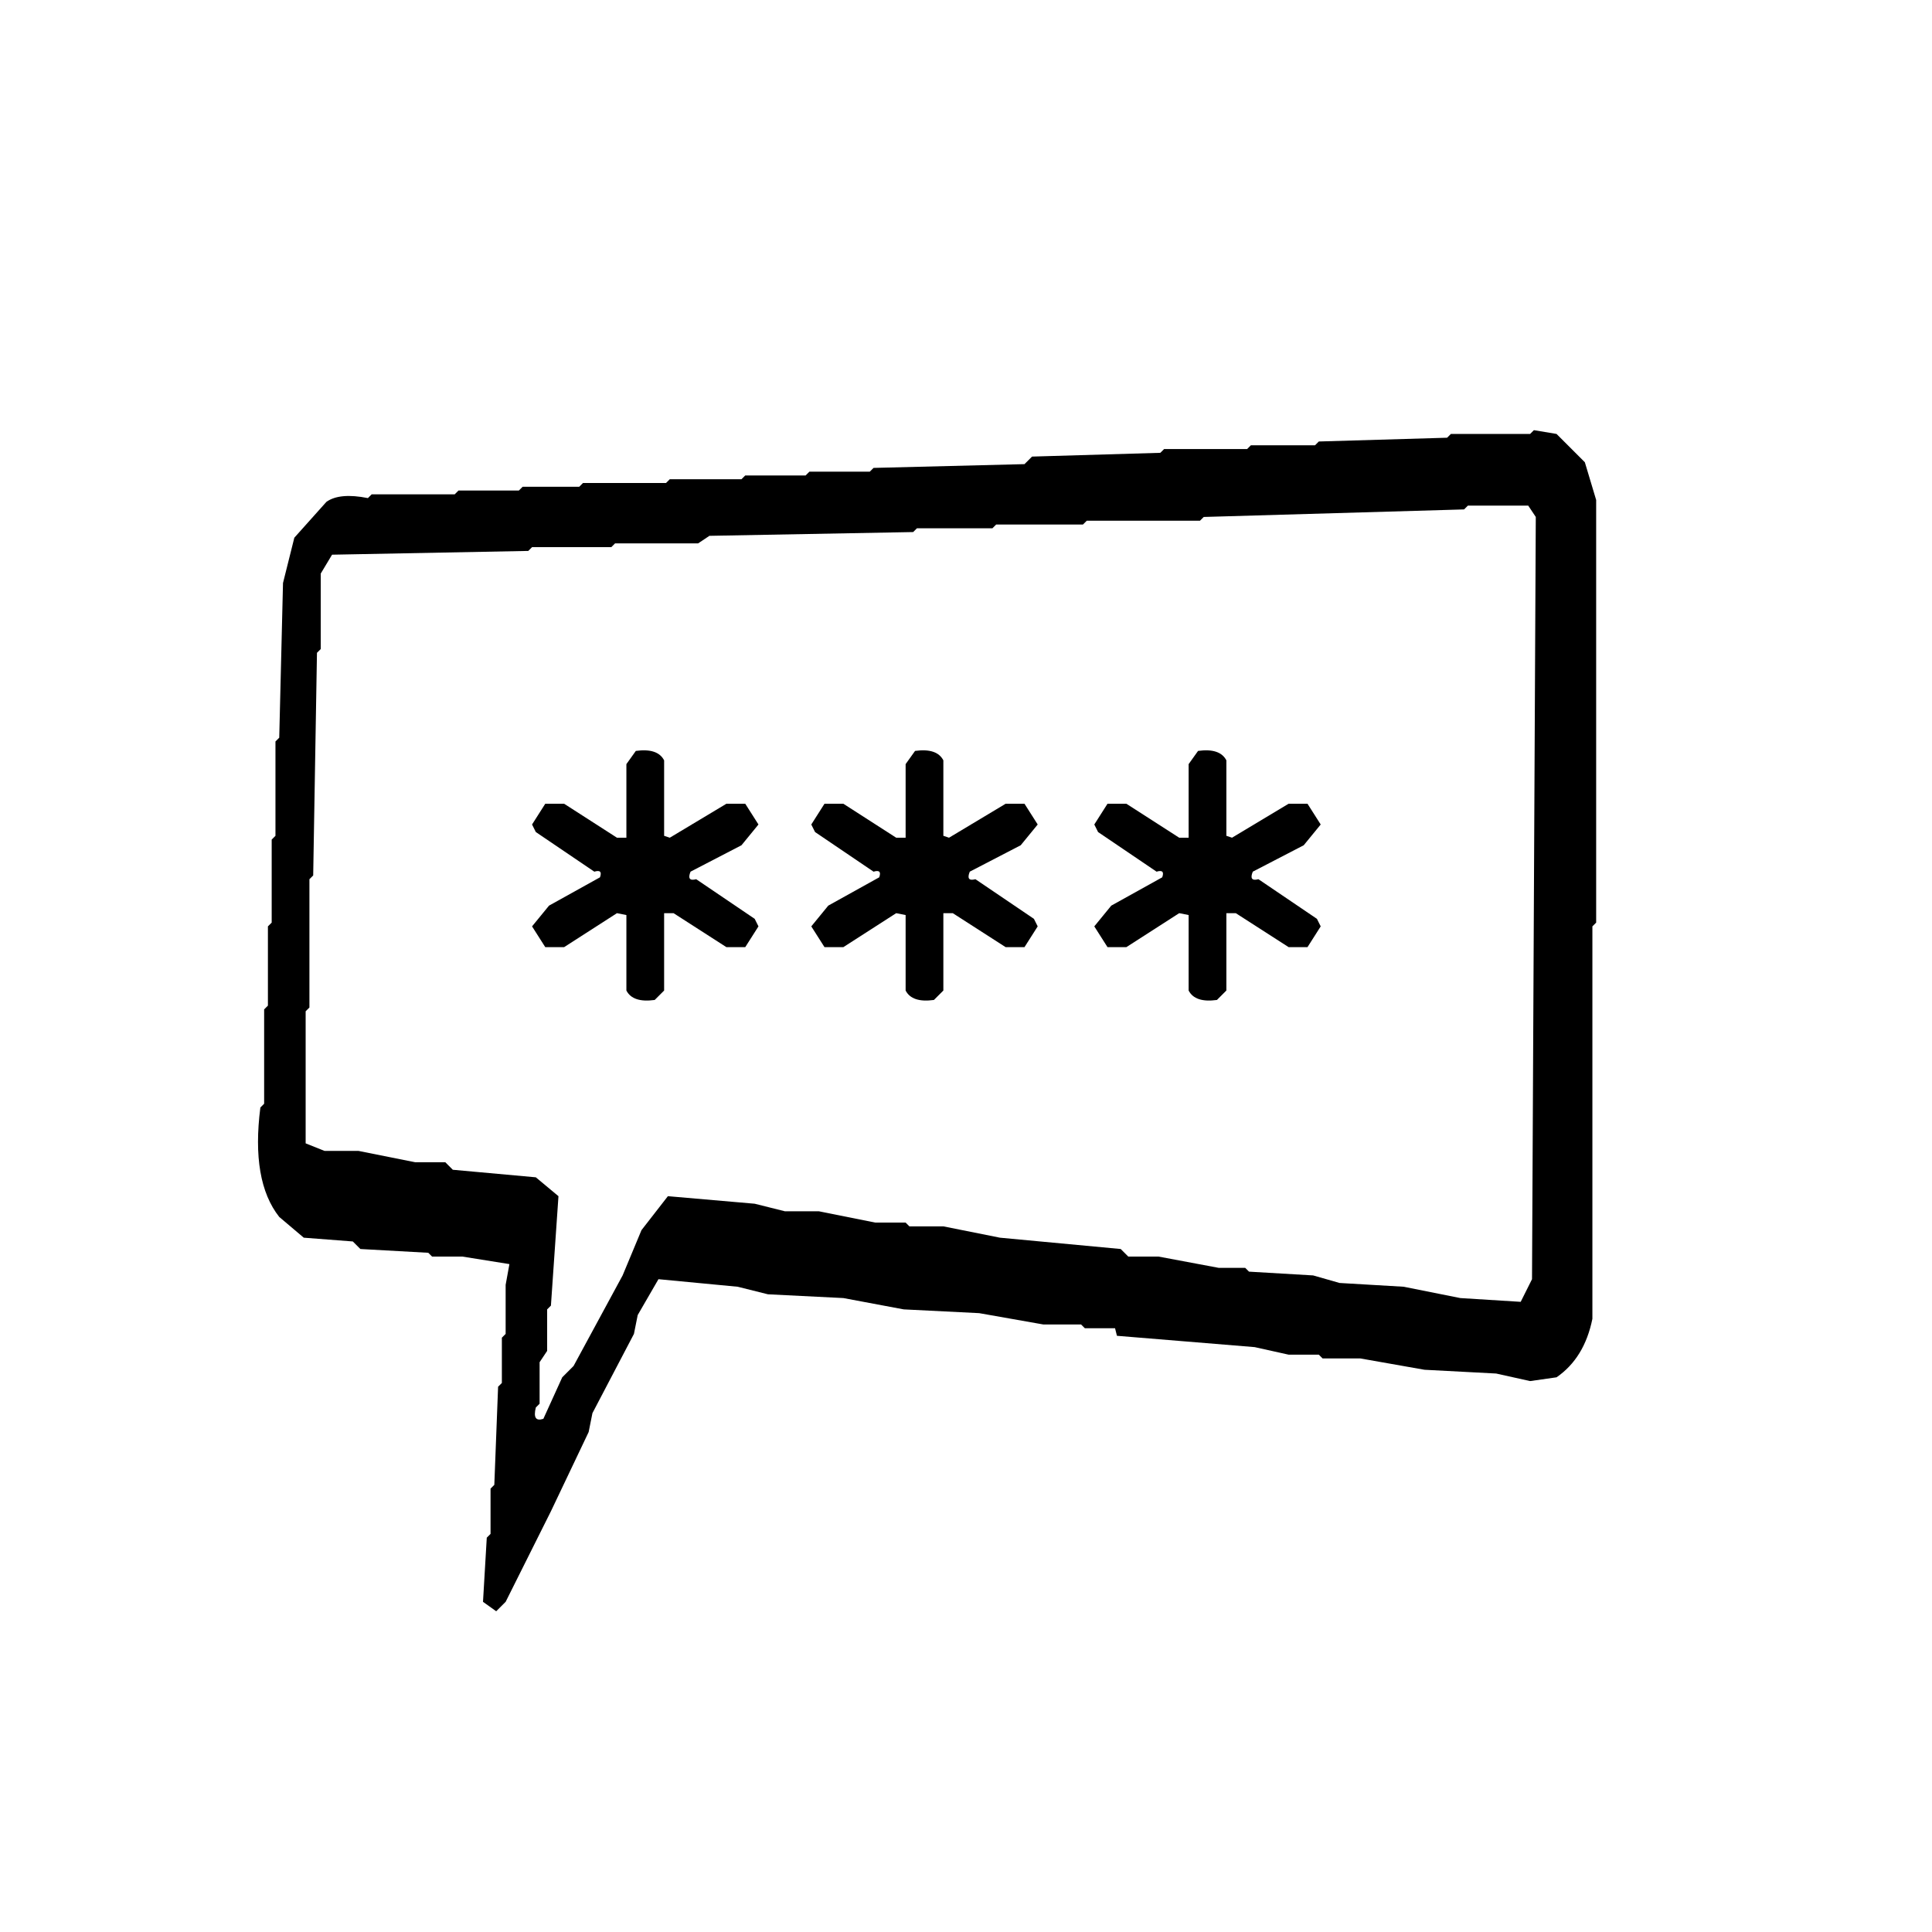
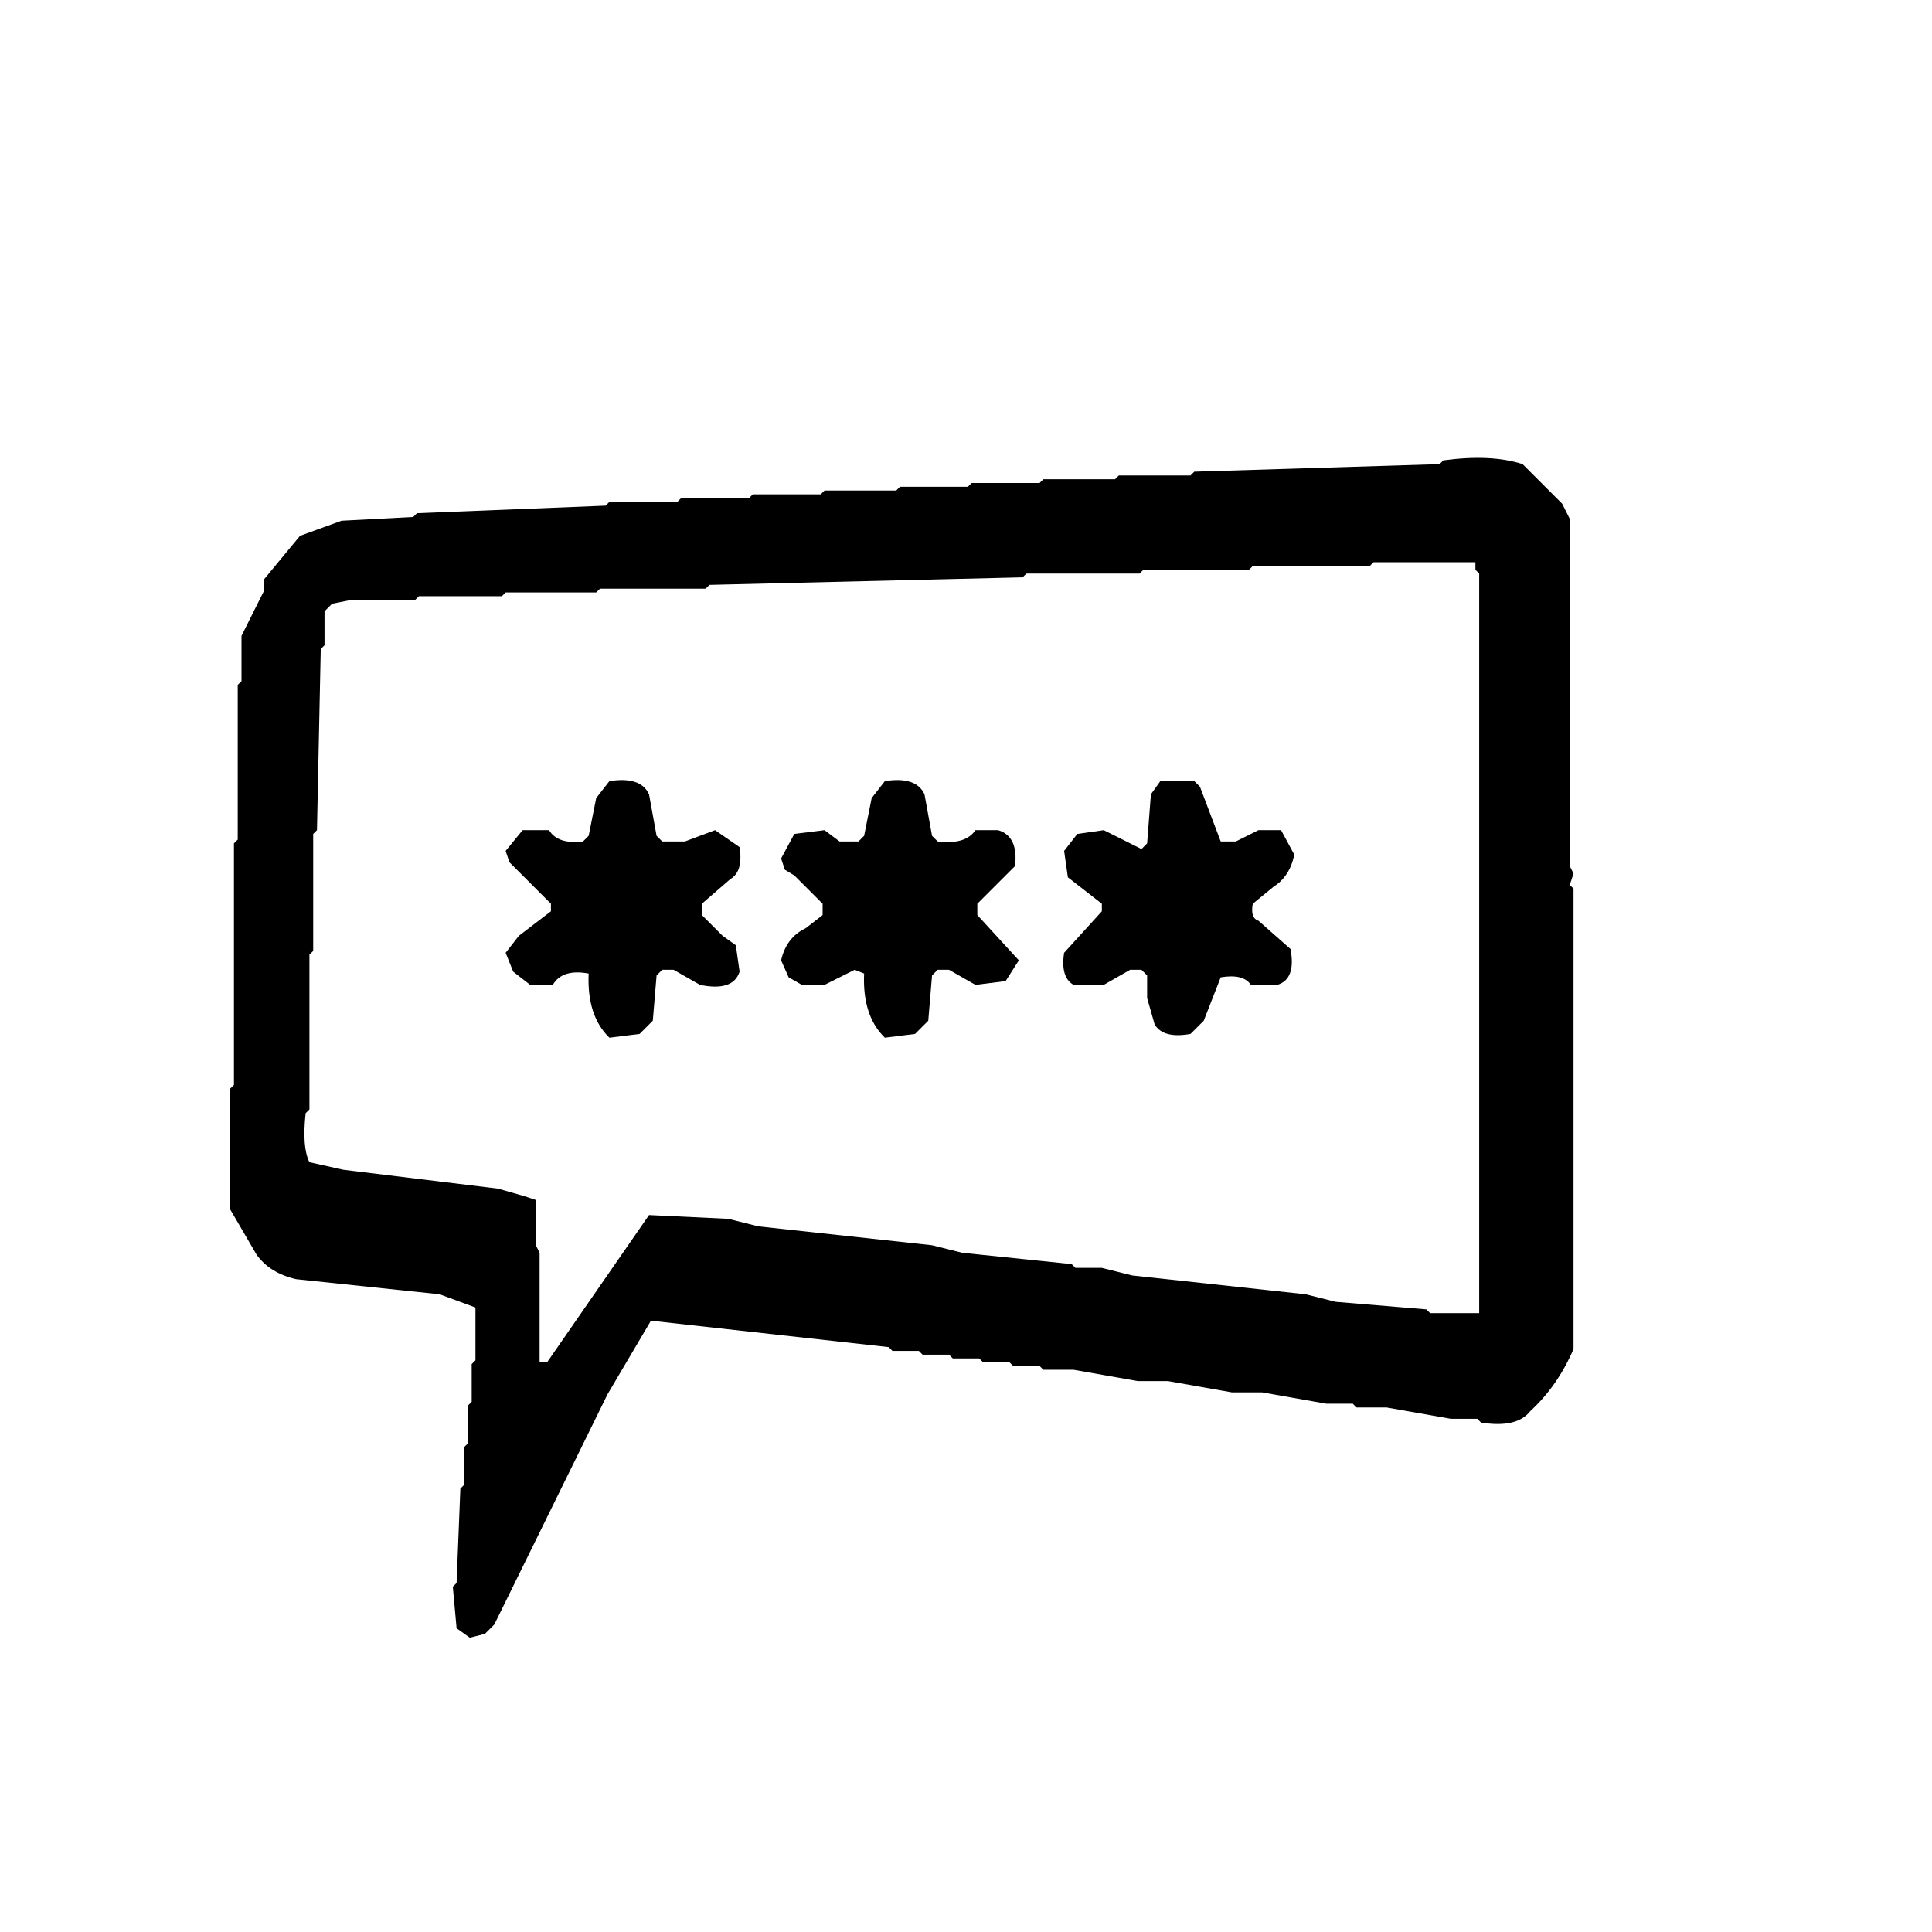
<svg xmlns="http://www.w3.org/2000/svg" width="512" height="512" version="1.1" desc="Created with imagetracer.js version 1.2.5">
-   <path d="M 406.5 114 L 412.5 115 L 420 122.5 L 423 132.5 L 423 244.5 L 422 245.5 L 422 349.5 Q 419.9 359.9 412.5 365 L 405.5 366 L 396.5 364 L 377.5 363 L 360.5 360 L 350.5 360 L 349.5 359 L 341.5 359 L 332.5 357 L 296 354 L 295.5 352 L 287.5 352 L 286.5 351 L 276.5 351 L 259.5 348 L 239.5 347 L 223.5 344 L 203.5 343 L 195.5 341 L 174.5 339 L 169 348.5 L 168 353.5 L 157 374.5 L 156 379.5 L 146 400.5 L 134 424.5 L 131.5 427 L 128 424.5 L 129 407.5 L 130 406.5 L 130 394.5 L 131 393.5 L 132 367.5 L 133 366.5 L 133 354.5 L 134 353.5 L 134 340.5 L 135 335 L 122.5 333 L 114.5 333 L 113.5 332 L 95.5 331 L 93.5 329 L 80.5 328 L 74 322.5 Q 66.5 313 69 293.5 L 70 292.5 L 70 267.5 L 71 266.5 L 71 245.5 L 72 244.5 L 72 222.5 L 73 221.5 L 73 196.5 L 74 195.5 L 75 154.5 L 78 142.5 L 86.5 133 Q 90 130.5 97.5 132 L 98.5 131 L 120.5 131 L 121.5 130 L 137.5 130 L 138.5 129 L 153.5 129 L 154.5 128 L 176.5 128 L 177.5 127 L 196.5 127 L 197.5 126 L 213.5 126 L 214.5 125 L 230.5 125 L 231.5 124 L 271.5 123 L 273.5 121 L 307.5 120 L 308.5 119 L 330.5 119 L 331.5 118 L 348.5 118 L 349.5 117 L 383.5 116 L 384.5 115 L 405.5 115 L 406.5 114 Z M 389 134 L 388 135 L 319 137 L 318 138 L 288 138 L 287 139 L 264 139 L 263 140 L 243 140 L 242 141 L 188 142 L 185 144 L 163 144 L 162 145 L 141 145 L 140 146 L 88 147 L 85 152 L 85 172 L 84 173 L 83 232 L 82 233 L 82 267 L 81 268 L 81 303 L 86 305 L 95 305 L 110 308 L 118 308 L 120 310 L 142 312 L 148 317 L 146 346 L 145 347 L 145 358 L 143 361 L 143 372 L 142 373 Q 141 377 144 376 L 149 365 L 152 362 L 165 338 L 170 326 L 177 317 L 200 319 L 208 321 L 217 321 L 232 324 L 240 324 L 241 325 L 250 325 L 265 328 L 297 331 L 299 333 L 307 333 L 323 336 L 330 336 L 331 337 L 348 338 L 355 340 L 372 341 L 387 344 L 403 345 L 406 339 L 407 137 L 405 134 L 389 134 Z " />
-   <path d="M 168.5 199 Q 174.3 198.2 176 201.5 L 176 221.5 L 177.5 222 L 192.5 213 L 197.5 213 L 201 218.5 L 196.5 224 L 183 231 Q 181.9 233.7 184.5 233 L 200 243.5 L 201 245.5 L 197.5 251 L 192.5 251 L 178.5 242 L 176 242 L 176 262.5 L 173.5 265 Q 167.7 265.8 166 262.5 L 166 242.5 L 163.5 242 L 149.5 251 L 144.5 251 L 141 245.5 L 145.5 240 L 159 232.5 Q 159.8 230.3 157.5 231 L 142 220.5 L 141 218.5 L 144.5 213 L 149.5 213 L 163.5 222 L 166 222 L 166 202.5 L 168.5 199 Z " />
-   <path d="M 242.5 199 Q 248.3 198.2 250 201.5 L 250 221.5 L 251.5 222 L 266.5 213 L 271.5 213 L 275 218.5 L 270.5 224 L 257 231 Q 255.9 233.7 258.5 233 L 274 243.5 L 275 245.5 L 271.5 251 L 266.5 251 L 252.5 242 L 250 242 L 250 262.5 L 247.5 265 Q 241.7 265.8 240 262.5 L 240 242.5 L 237.5 242 L 223.5 251 L 218.5 251 L 215 245.5 L 219.5 240 L 233 232.5 Q 233.8 230.3 231.5 231 L 216 220.5 L 215 218.5 L 218.5 213 L 223.5 213 L 237.5 222 L 240 222 L 240 202.5 L 242.5 199 Z " />
-   <path d="M 317.5 199 Q 323.3 198.2 325 201.5 L 325 221.5 L 326.5 222 L 341.5 213 L 346.5 213 L 350 218.5 L 345.5 224 L 332 231 Q 330.9 233.7 333.5 233 L 349 243.5 L 350 245.5 L 346.5 251 L 341.5 251 L 327.5 242 L 325 242 L 325 262.5 L 322.5 265 Q 316.7 265.8 315 262.5 L 315 242.5 L 312.5 242 L 298.5 251 L 293.5 251 L 290 245.5 L 294.5 240 L 308 232.5 Q 308.8 230.3 306.5 231 L 291 220.5 L 290 218.5 L 293.5 213 L 298.5 213 L 312.5 222 L 315 222 L 315 202.5 L 317.5 199 Z " />
+   <path d="M 382.5 122 Q 395.2 120.3 403.5 123 L 414 133.5 L 416 137.5 L 416 229.5 L 417 231.5 L 416 234.5 L 417 235.5 L 417 357.5 Q 412.8 367.3 405.5 374 Q 402 378.5 392.5 377 L 391.5 376 L 384.5 376 L 367.5 373 L 359.5 373 L 358.5 372 L 351.5 372 L 334.5 369 L 326.5 369 L 309.5 366 L 301.5 366 L 284.5 363 L 276.5 363 L 275.5 362 L 268.5 362 L 267.5 361 L 260.5 361 L 259.5 360 L 252.5 360 L 251.5 359 L 244.5 359 L 243.5 358 L 236.5 358 L 235.5 357 L 172.5 350 L 161 369.5 L 131 430.5 L 128.5 433 L 124.5 434 L 121 431.5 L 120 420.5 L 121 419.5 L 122 394.5 L 123 393.5 L 123 383.5 L 124 382.5 L 124 372.5 L 125 371.5 L 125 361.5 L 126 360.5 L 126 346.5 L 116.5 343 L 78.5 339 Q 71.5 337.4 68 332.5 L 61 320.5 L 61 288.5 L 62 287.5 L 62 223.5 L 63 222.5 L 63 181.5 L 64 180.5 L 64 168.5 L 70 156.5 L 70 153.5 L 79.5 142 L 90.5 138 L 109.5 137 L 110.5 136 L 160.5 134 L 161.5 133 L 179.5 133 L 180.5 132 L 198.5 132 L 199.5 131 L 217.5 131 L 218.5 130 L 237.5 130 L 238.5 129 L 256.5 129 L 257.5 128 L 275.5 128 L 276.5 127 L 295.5 127 L 296.5 126 L 315.5 126 L 316.5 125 L 381.5 123 L 382.5 122 Z M 364 149 L 363 150 L 332 150 L 331 151 L 303 151 L 302 152 L 272 152 L 271 153 L 188 155 L 187 156 L 159 156 L 158 157 L 134 157 L 133 158 L 111 158 L 110 159 L 93 159 L 88 160 L 86 162 L 86 171 L 85 172 L 84 220 L 83 221 L 83 252 L 82 253 L 82 294 L 81 295 Q 80 304 82 308 L 91 310 L 132 315 L 139 317 L 142 318 L 142 328 L 142 330 L 143 332 L 143 361 L 145 361 L 172 322 L 193 323 L 201 325 L 247 330 L 255 332 L 284 335 L 285 336 L 292 336 L 300 338 L 346 343 L 354 345 L 378 347 L 379 348 L 392 348 L 392 152 L 391 151 L 391 149 L 364 149 Z " />
+   <path d="M 161.5 207 Q 169.8 205.7 172 210.5 L 174 221.5 L 175.5 223 L 181.5 223 L 189.5 220 L 196 224.5 Q 197 231 193.5 233 L 186 239.5 L 186 242.5 L 191.5 248 L 195 250.5 L 196 257.5 Q 194.3 262.8 185.5 261 L 178.5 257 L 175.5 257 L 174 258.5 L 173 270.5 L 169.5 274 L 161.5 275 Q 155.5 269.2 156 258 Q 149 256.7 146.5 261 L 140.5 261 L 136 257.5 L 134 252.5 L 137.5 248 L 146 241.5 L 146 239.5 L 135 228.5 L 134 225.5 L 138.5 220 L 145.5 220 Q 147.8 223.8 154.5 223 L 156 221.5 L 158 211.5 L 161.5 207 Z " />
+   <path d="M 234.5 207 Q 242.8 205.7 245 210.5 L 247 221.5 L 248.5 223 Q 255.9 223.9 258.5 220 L 264.5 220 Q 269.9 221.6 269 229.5 L 259 239.5 L 259 242.5 L 270 254.5 L 266.5 260 L 258.5 261 L 251.5 257 L 248.5 257 L 247 258.5 L 246 270.5 L 242.5 274 L 234.5 275 Q 228.5 269.2 229 258 L 226.5 257 L 218.5 261 L 212.5 261 L 209 259 L 207 254.5 Q 208.4 248.4 213.5 246 L 218 242.5 L 218 239.5 L 210.5 232 L 208 230.5 L 207 227.5 L 210.5 221 L 218.5 220 L 222.5 223 L 227.5 223 L 229 221.5 L 231 211.5 L 234.5 207 Z " />
+   <path d="M 307.5 207 L 316.5 207 L 318 208.5 L 323.5 223 L 327.5 223 L 333.5 220 L 339.5 220 L 343 226.5 Q 341.8 232.3 337.5 235 L 332 239.5 Q 331.3 243.3 333.5 244 L 342 251.5 Q 343.5 259.5 338.5 261 L 331.5 261 Q 329.5 258 323.5 259 L 319 270.5 L 315.5 274 Q 308.3 275.3 306 271.5 L 304 264.5 L 304 258.5 L 302.5 257 L 299.5 257 L 292.5 261 L 284.5 261 Q 281 259 282 252.5 L 292 241.5 L 292 239.5 L 283 232.5 L 282 225.5 L 285.5 221 L 292.5 220 L 302.5 225 L 304 223.5 L 305 210.5 L 307.5 207 Z " />
</svg>
